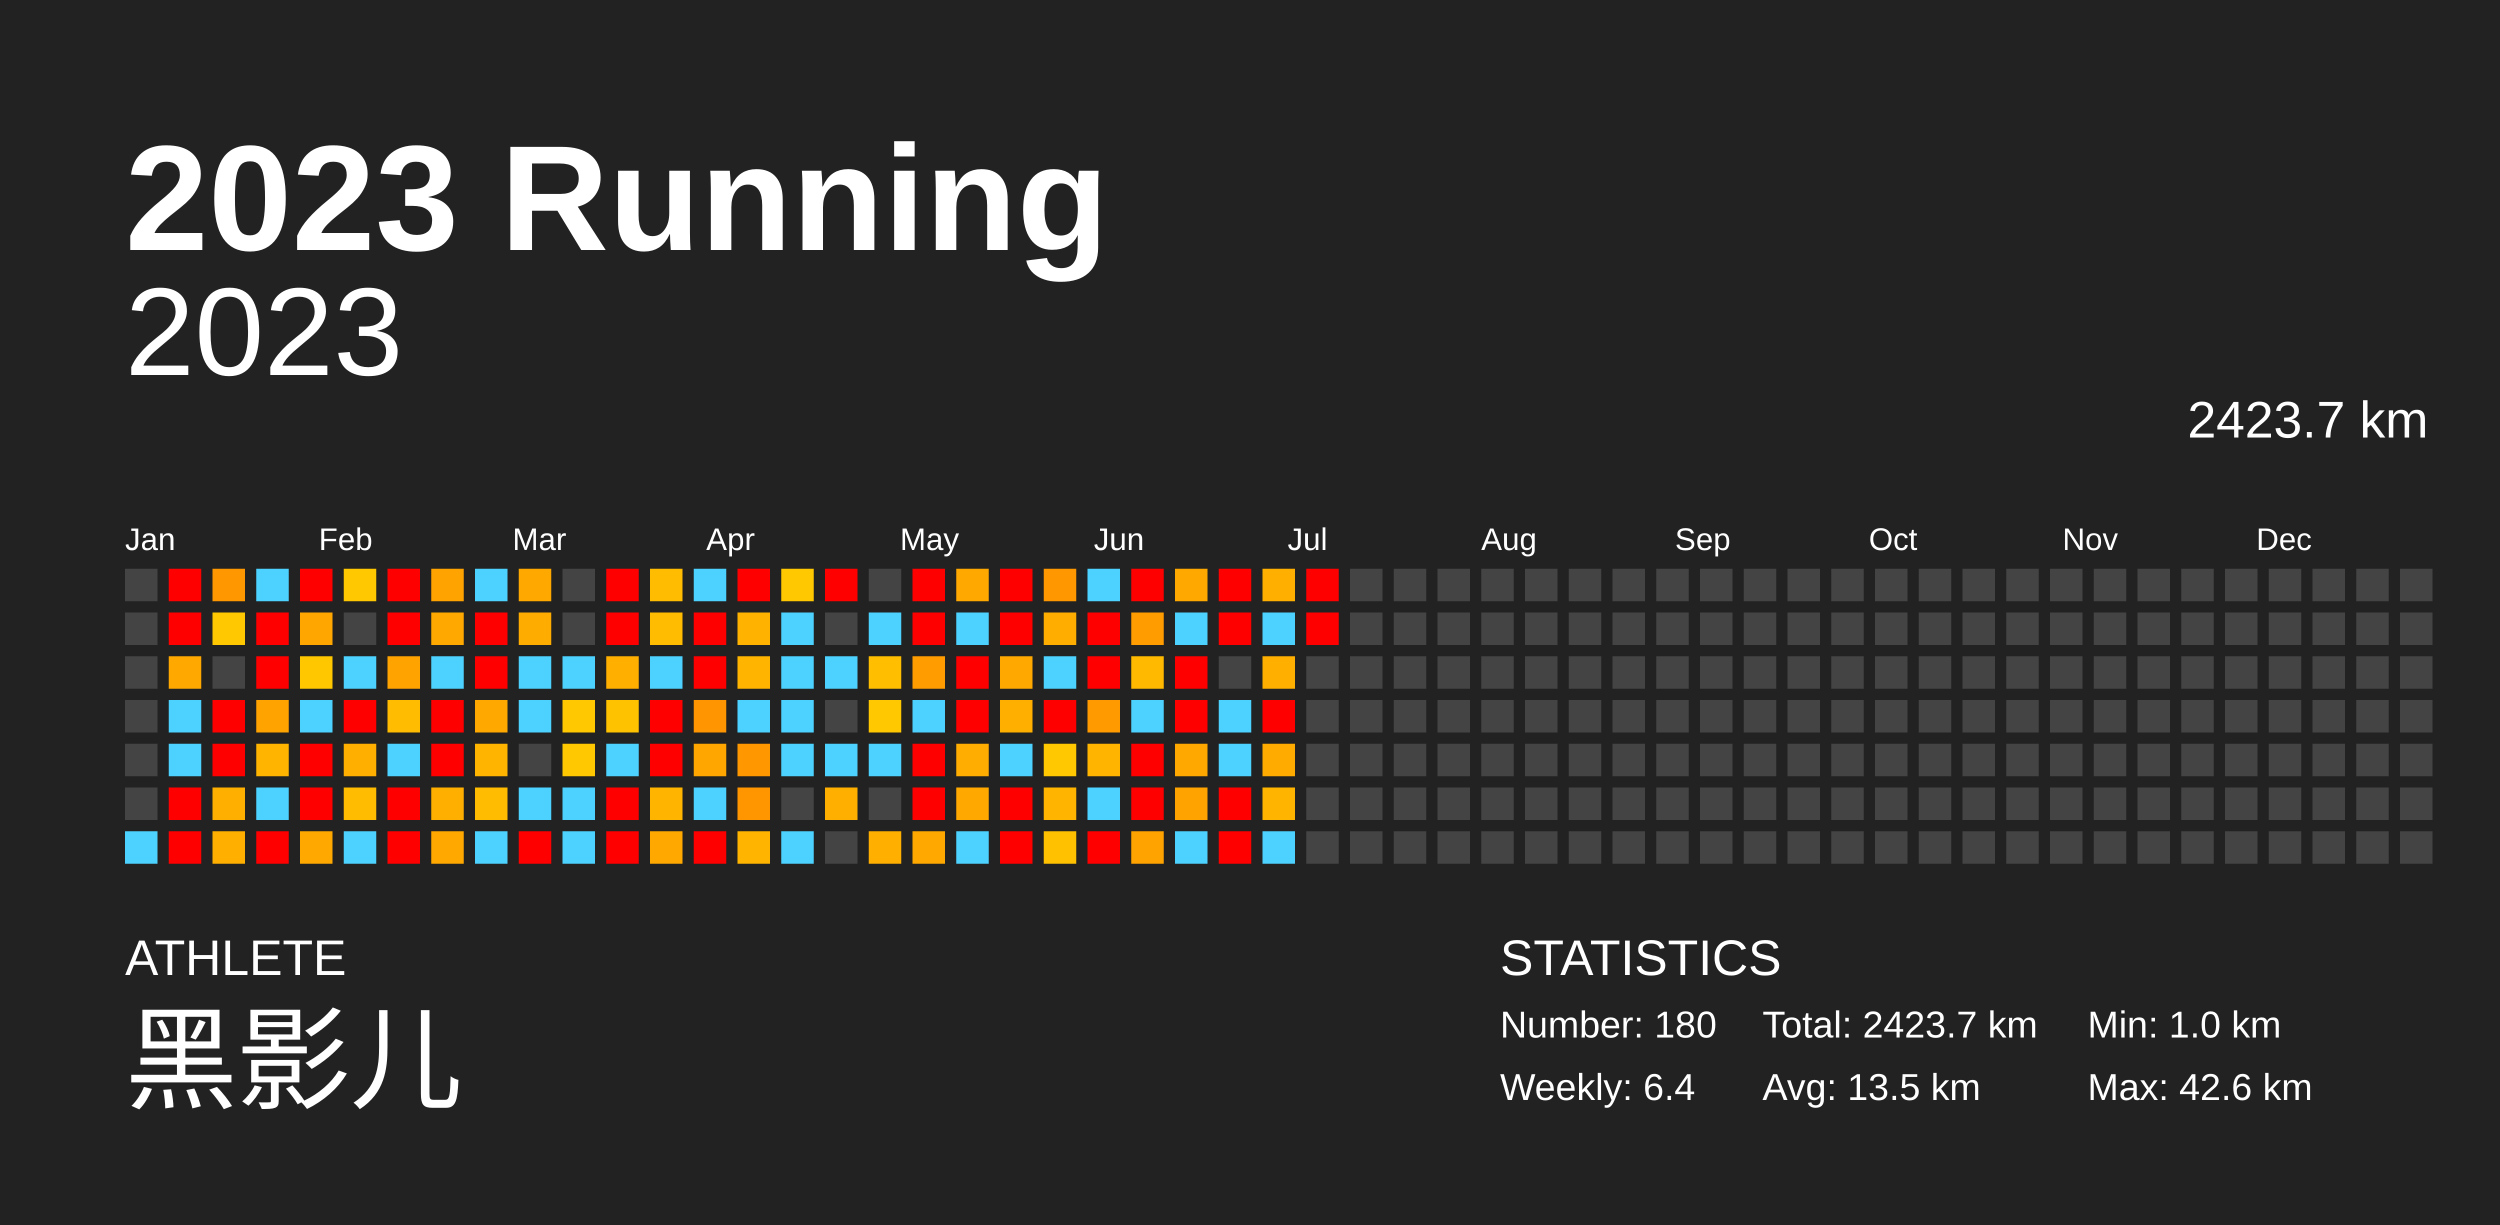
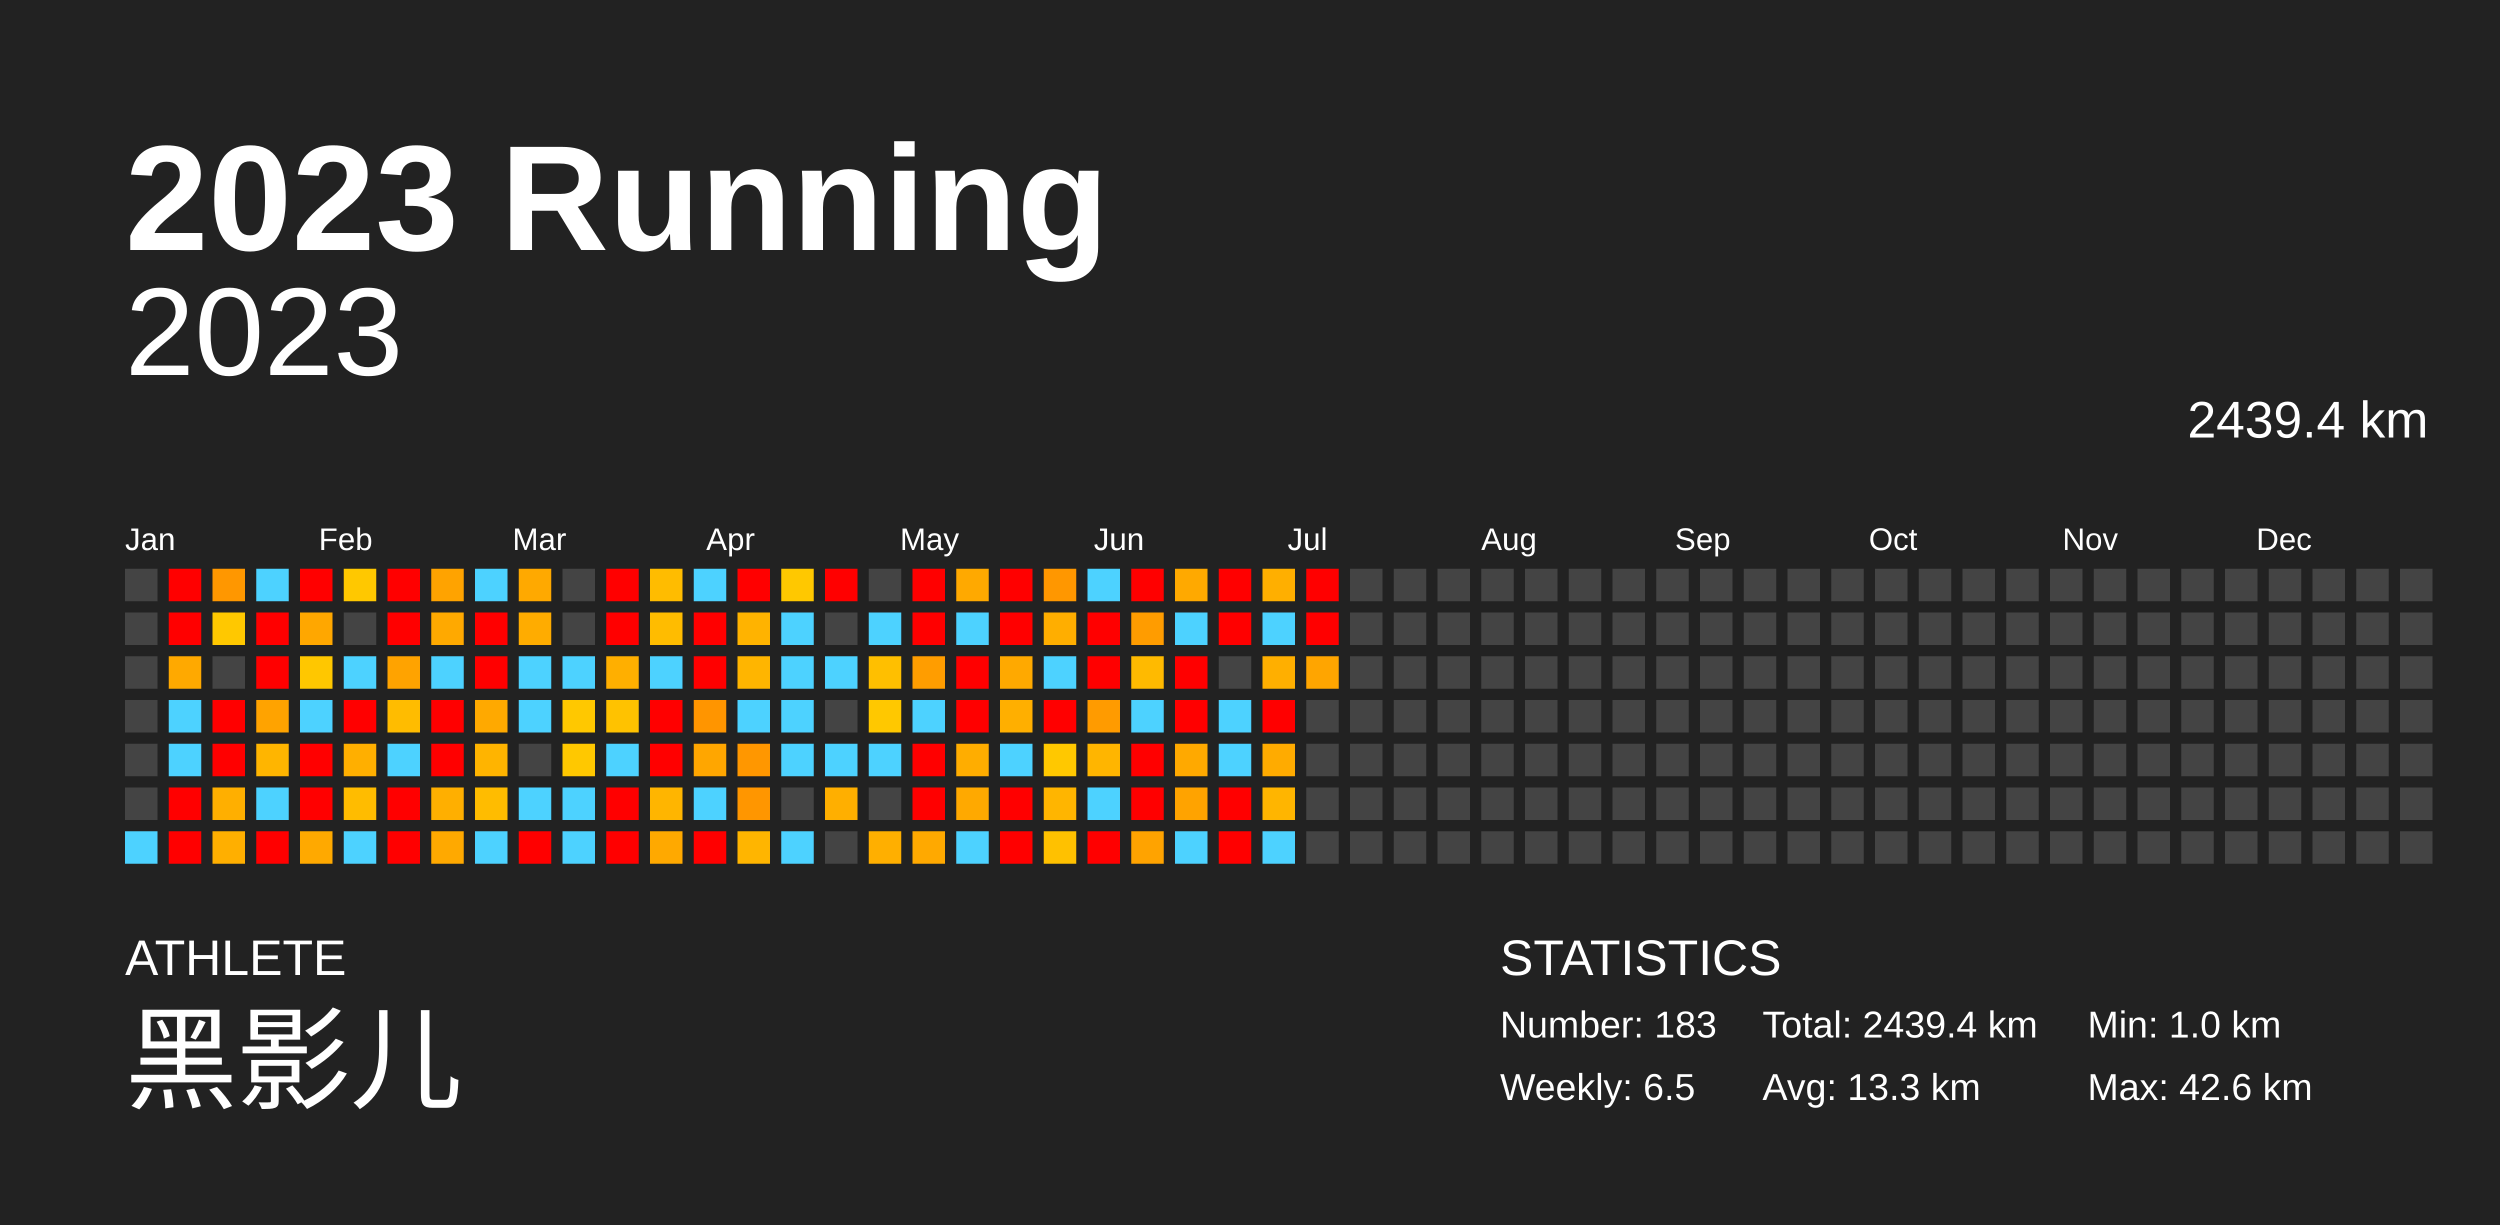
<svg xmlns="http://www.w3.org/2000/svg" baseProfile="full" height="98mm" version="1.1" viewBox="0,0,200,98" width="200mm">
  <defs />
  <rect fill="#222222" height="98" width="200" x="0" y="0" />
  <text fill="#FFFFFF" style="font-size:12px; font-family:Arial; font-weight:bold;" x="10" y="20">2023 Running</text>
  <text fill="#FFFFFF" style="font-size:4px; font-family:Arial" x="10" y="78">ATHLETE</text>
  <text fill="#FFFFFF" style="font-size:9px; font-family:Arial" x="10" y="88">黑影儿</text>
  <text fill="#FFFFFF" style="font-size:4px; font-family:Arial" x="120" y="78">STATISTICS</text>
-   <text fill="#FFFFFF" style="font-size:3px; font-family:Arial" x="120" y="83">Number: 180</text>
-   <text fill="#FFFFFF" style="font-size:3px; font-family:Arial" x="120" y="88">Weekly: 6.4</text>
-   <text fill="#FFFFFF" style="font-size:3px; font-family:Arial" x="141" y="83">Total: 2423.7 km</text>
-   <text fill="#FFFFFF" style="font-size:3px; font-family:Arial" x="141" y="88">Avg: 13.5 km</text>
+   <text fill="#FFFFFF" style="font-size:3px; font-family:Arial" x="120" y="83">Number: 183</text>
+   <text fill="#FFFFFF" style="font-size:3px; font-family:Arial" x="120" y="88">Weekly: 6.5</text>
+   <text fill="#FFFFFF" style="font-size:3px; font-family:Arial" x="141" y="83">Total: 2439.4 km</text>
+   <text fill="#FFFFFF" style="font-size:3px; font-family:Arial" x="141" y="88">Avg: 13.3 km</text>
  <text fill="#FFFFFF" style="font-size:3px; font-family:Arial" x="167" y="83">Min: 1.0 km</text>
  <text fill="#FFFFFF" style="font-size:3px; font-family:Arial" x="167" y="88">Max: 42.6 km</text>
  <text alignment-baseline="hanging" fill="#FFFFFF" style="font-size:10.0px; font-family:Arial;" x="10" y="30">2023</text>
-   <text alignment-baseline="hanging" fill="#FFFFFF" style="font-size:4.125px; font-family:Arial;" x="175" y="35">2423.7 km</text>
+   <text alignment-baseline="hanging" fill="#FFFFFF" style="font-size:4.125px; font-family:Arial;" x="175" y="35">2439.4 km</text>
  <text fill="#FFFFFF" style="font-size:2.5px; font-family:Arial" x="10.0" y="44">Jan</text>
  <text fill="#FFFFFF" style="font-size:2.5px; font-family:Arial" x="25.5" y="44">Feb</text>
  <text fill="#FFFFFF" style="font-size:2.5px; font-family:Arial" x="41.0" y="44">Mar</text>
  <text fill="#FFFFFF" style="font-size:2.5px; font-family:Arial" x="56.5" y="44">Apr</text>
  <text fill="#FFFFFF" style="font-size:2.5px; font-family:Arial" x="72.0" y="44">May</text>
  <text fill="#FFFFFF" style="font-size:2.5px; font-family:Arial" x="87.5" y="44">Jun</text>
  <text fill="#FFFFFF" style="font-size:2.5px; font-family:Arial" x="103.0" y="44">Jul</text>
  <text fill="#FFFFFF" style="font-size:2.5px; font-family:Arial" x="118.5" y="44">Aug</text>
  <text fill="#FFFFFF" style="font-size:2.5px; font-family:Arial" x="134.0" y="44">Sep</text>
  <text fill="#FFFFFF" style="font-size:2.5px; font-family:Arial" x="149.5" y="44">Oct</text>
  <text fill="#FFFFFF" style="font-size:2.5px; font-family:Arial" x="165.0" y="44">Nov</text>
  <text fill="#FFFFFF" style="font-size:2.5px; font-family:Arial" x="180.5" y="44">Dec</text>
  <rect fill="#444444" height="2.6" width="2.6" x="10.0" y="45.5" />
  <rect fill="#444444" height="2.6" width="2.6" x="10.0" y="49.0" />
  <rect fill="#444444" height="2.6" width="2.6" x="10.0" y="52.5" />
  <rect fill="#444444" height="2.6" width="2.6" x="10.0" y="56.0" />
  <rect fill="#444444" height="2.6" width="2.6" x="10.0" y="59.5" />
  <rect fill="#444444" height="2.6" width="2.6" x="10.0" y="63.0" />
  <rect fill="#4dd2ff" height="2.6" width="2.6" x="10.0" y="66.5" />
  <rect fill="red" height="2.6" width="2.6" x="13.5" y="45.5" />
  <rect fill="red" height="2.6" width="2.6" x="13.5" y="49.0" />
  <rect fill="#ffa900" height="2.6" width="2.6" x="13.5" y="52.5" />
  <rect fill="#4dd2ff" height="2.6" width="2.6" x="13.5" y="56.0" />
  <rect fill="#4dd2ff" height="2.6" width="2.6" x="13.5" y="59.5" />
  <rect fill="red" height="2.6" width="2.6" x="13.5" y="63.0" />
  <rect fill="red" height="2.6" width="2.6" x="13.5" y="66.5" />
  <rect fill="#ff9700" height="2.6" width="2.6" x="17.0" y="45.5" />
  <rect fill="#ffc800" height="2.6" width="2.6" x="17.0" y="49.0" />
  <rect fill="#444444" height="2.6" width="2.6" x="17.0" y="52.5" />
  <rect fill="red" height="2.6" width="2.6" x="17.0" y="56.0" />
  <rect fill="red" height="2.6" width="2.6" x="17.0" y="59.5" />
  <rect fill="#ffaf00" height="2.6" width="2.6" x="17.0" y="63.0" />
  <rect fill="#ffaf00" height="2.6" width="2.6" x="17.0" y="66.5" />
  <rect fill="#4dd2ff" height="2.6" width="2.6" x="20.5" y="45.5" />
  <rect fill="red" height="2.6" width="2.6" x="20.5" y="49.0" />
  <rect fill="red" height="2.6" width="2.6" x="20.5" y="52.5" />
  <rect fill="#ffa300" height="2.6" width="2.6" x="20.5" y="56.0" />
  <rect fill="#ffb500" height="2.6" width="2.6" x="20.5" y="59.5" />
  <rect fill="#4dd2ff" height="2.6" width="2.6" x="20.5" y="63.0" />
  <rect fill="red" height="2.6" width="2.6" x="20.5" y="66.5" />
  <rect fill="red" height="2.6" width="2.6" x="24.0" y="45.5" />
  <rect fill="#ffa700" height="2.6" width="2.6" x="24.0" y="49.0" />
  <rect fill="#ffc700" height="2.6" width="2.6" x="24.0" y="52.5" />
  <rect fill="#4dd2ff" height="2.6" width="2.6" x="24.0" y="56.0" />
  <rect fill="red" height="2.6" width="2.6" x="24.0" y="59.5" />
  <rect fill="red" height="2.6" width="2.6" x="24.0" y="63.0" />
  <rect fill="#ffa900" height="2.6" width="2.6" x="24.0" y="66.5" />
  <rect fill="#ffc800" height="2.6" width="2.6" x="27.5" y="45.5" />
  <rect fill="#444444" height="2.6" width="2.6" x="27.5" y="49.0" />
  <rect fill="#4dd2ff" height="2.6" width="2.6" x="27.5" y="52.5" />
  <rect fill="red" height="2.6" width="2.6" x="27.5" y="56.0" />
  <rect fill="#ffaf00" height="2.6" width="2.6" x="27.5" y="59.5" />
  <rect fill="#ffbc00" height="2.6" width="2.6" x="27.5" y="63.0" />
  <rect fill="#4dd2ff" height="2.6" width="2.6" x="27.5" y="66.5" />
  <rect fill="red" height="2.6" width="2.6" x="31.0" y="45.5" />
  <rect fill="red" height="2.6" width="2.6" x="31.0" y="49.0" />
  <rect fill="#ffa300" height="2.6" width="2.6" x="31.0" y="52.5" />
  <rect fill="#ffbc00" height="2.6" width="2.6" x="31.0" y="56.0" />
  <rect fill="#4dd2ff" height="2.6" width="2.6" x="31.0" y="59.5" />
  <rect fill="red" height="2.6" width="2.6" x="31.0" y="63.0" />
  <rect fill="red" height="2.6" width="2.6" x="31.0" y="66.5" />
  <rect fill="#ffa300" height="2.6" width="2.6" x="34.5" y="45.5" />
  <rect fill="#ffa900" height="2.6" width="2.6" x="34.5" y="49.0" />
  <rect fill="#4dd2ff" height="2.6" width="2.6" x="34.5" y="52.5" />
  <rect fill="red" height="2.6" width="2.6" x="34.5" y="56.0" />
  <rect fill="red" height="2.6" width="2.6" x="34.5" y="59.5" />
  <rect fill="#ffaf00" height="2.6" width="2.6" x="34.5" y="63.0" />
  <rect fill="#ffa900" height="2.6" width="2.6" x="34.5" y="66.5" />
  <rect fill="#4dd2ff" height="2.6" width="2.6" x="38.0" y="45.5" />
  <rect fill="red" height="2.6" width="2.6" x="38.0" y="49.0" />
  <rect fill="red" height="2.6" width="2.6" x="38.0" y="52.5" />
  <rect fill="#ffa900" height="2.6" width="2.6" x="38.0" y="56.0" />
  <rect fill="#ffb400" height="2.6" width="2.6" x="38.0" y="59.5" />
  <rect fill="#ffbc00" height="2.6" width="2.6" x="38.0" y="63.0" />
  <rect fill="#4dd2ff" height="2.6" width="2.6" x="38.0" y="66.5" />
  <rect fill="#ffa900" height="2.6" width="2.6" x="41.5" y="45.5" />
  <rect fill="#ffac00" height="2.6" width="2.6" x="41.5" y="49.0" />
  <rect fill="#4dd2ff" height="2.6" width="2.6" x="41.5" y="52.5" />
  <rect fill="#4dd2ff" height="2.6" width="2.6" x="41.5" y="56.0" />
  <rect fill="#444444" height="2.6" width="2.6" x="41.5" y="59.5" />
  <rect fill="#4dd2ff" height="2.6" width="2.6" x="41.5" y="63.0" />
  <rect fill="red" height="2.6" width="2.6" x="41.5" y="66.5" />
  <rect fill="#444444" height="2.6" width="2.6" x="45.0" y="45.5" />
  <rect fill="#444444" height="2.6" width="2.6" x="45.0" y="49.0" />
  <rect fill="#4dd2ff" height="2.6" width="2.6" x="45.0" y="52.5" />
  <rect fill="#ffc800" height="2.6" width="2.6" x="45.0" y="56.0" />
  <rect fill="#ffc800" height="2.6" width="2.6" x="45.0" y="59.5" />
  <rect fill="#4dd2ff" height="2.6" width="2.6" x="45.0" y="63.0" />
  <rect fill="#4dd2ff" height="2.6" width="2.6" x="45.0" y="66.5" />
  <rect fill="red" height="2.6" width="2.6" x="48.5" y="45.5" />
  <rect fill="red" height="2.6" width="2.6" x="48.5" y="49.0" />
  <rect fill="#ffaf00" height="2.6" width="2.6" x="48.5" y="52.5" />
  <rect fill="#ffc200" height="2.6" width="2.6" x="48.5" y="56.0" />
  <rect fill="#4dd2ff" height="2.6" width="2.6" x="48.5" y="59.5" />
  <rect fill="red" height="2.6" width="2.6" x="48.5" y="63.0" />
  <rect fill="red" height="2.6" width="2.6" x="48.5" y="66.5" />
  <rect fill="#ffbc00" height="2.6" width="2.6" x="52.0" y="45.5" />
  <rect fill="#ffbc00" height="2.6" width="2.6" x="52.0" y="49.0" />
  <rect fill="#4dd2ff" height="2.6" width="2.6" x="52.0" y="52.5" />
  <rect fill="red" height="2.6" width="2.6" x="52.0" y="56.0" />
  <rect fill="red" height="2.6" width="2.6" x="52.0" y="59.5" />
  <rect fill="#ffb500" height="2.6" width="2.6" x="52.0" y="63.0" />
  <rect fill="#ffa900" height="2.6" width="2.6" x="52.0" y="66.5" />
  <rect fill="#4dd2ff" height="2.6" width="2.6" x="55.5" y="45.5" />
  <rect fill="red" height="2.6" width="2.6" x="55.5" y="49.0" />
  <rect fill="red" height="2.6" width="2.6" x="55.5" y="52.5" />
  <rect fill="#ff9500" height="2.6" width="2.6" x="55.5" y="56.0" />
  <rect fill="#ffa600" height="2.6" width="2.6" x="55.5" y="59.5" />
  <rect fill="#4dd2ff" height="2.6" width="2.6" x="55.5" y="63.0" />
  <rect fill="red" height="2.6" width="2.6" x="55.5" y="66.5" />
  <rect fill="red" height="2.6" width="2.6" x="59.0" y="45.5" />
  <rect fill="#ffb300" height="2.6" width="2.6" x="59.0" y="49.0" />
  <rect fill="#ffb500" height="2.6" width="2.6" x="59.0" y="52.5" />
  <rect fill="#4dd2ff" height="2.6" width="2.6" x="59.0" y="56.0" />
  <rect fill="#ff9700" height="2.6" width="2.6" x="59.0" y="59.5" />
  <rect fill="#ff9600" height="2.6" width="2.6" x="59.0" y="63.0" />
  <rect fill="#ffb500" height="2.6" width="2.6" x="59.0" y="66.5" />
  <rect fill="#ffc800" height="2.6" width="2.6" x="62.5" y="45.5" />
  <rect fill="#4dd2ff" height="2.6" width="2.6" x="62.5" y="49.0" />
  <rect fill="#4dd2ff" height="2.6" width="2.6" x="62.5" y="52.5" />
  <rect fill="#4dd2ff" height="2.6" width="2.6" x="62.5" y="56.0" />
  <rect fill="#4dd2ff" height="2.6" width="2.6" x="62.5" y="59.5" />
  <rect fill="#444444" height="2.6" width="2.6" x="62.5" y="63.0" />
  <rect fill="#4dd2ff" height="2.6" width="2.6" x="62.5" y="66.5" />
  <rect fill="red" height="2.6" width="2.6" x="66.0" y="45.5" />
  <rect fill="#444444" height="2.6" width="2.6" x="66.0" y="49.0" />
  <rect fill="#4dd2ff" height="2.6" width="2.6" x="66.0" y="52.5" />
  <rect fill="#444444" height="2.6" width="2.6" x="66.0" y="56.0" />
  <rect fill="#4dd2ff" height="2.6" width="2.6" x="66.0" y="59.5" />
  <rect fill="#ffaf00" height="2.6" width="2.6" x="66.0" y="63.0" />
  <rect fill="#444444" height="2.6" width="2.6" x="66.0" y="66.5" />
  <rect fill="#444444" height="2.6" width="2.6" x="69.5" y="45.5" />
  <rect fill="#4dd2ff" height="2.6" width="2.6" x="69.5" y="49.0" />
  <rect fill="#ffbf00" height="2.6" width="2.6" x="69.5" y="52.5" />
  <rect fill="#ffc800" height="2.6" width="2.6" x="69.5" y="56.0" />
  <rect fill="#4dd2ff" height="2.6" width="2.6" x="69.5" y="59.5" />
  <rect fill="#444444" height="2.6" width="2.6" x="69.5" y="63.0" />
  <rect fill="#ffaf00" height="2.6" width="2.6" x="69.5" y="66.5" />
  <rect fill="red" height="2.6" width="2.6" x="73.0" y="45.5" />
  <rect fill="red" height="2.6" width="2.6" x="73.0" y="49.0" />
  <rect fill="#ff9d00" height="2.6" width="2.6" x="73.0" y="52.5" />
  <rect fill="#4dd2ff" height="2.6" width="2.6" x="73.0" y="56.0" />
  <rect fill="red" height="2.6" width="2.6" x="73.0" y="59.5" />
  <rect fill="red" height="2.6" width="2.6" x="73.0" y="63.0" />
  <rect fill="#ffa900" height="2.6" width="2.6" x="73.0" y="66.5" />
  <rect fill="#ffa900" height="2.6" width="2.6" x="76.5" y="45.5" />
  <rect fill="#4dd2ff" height="2.6" width="2.6" x="76.5" y="49.0" />
  <rect fill="red" height="2.6" width="2.6" x="76.5" y="52.5" />
  <rect fill="red" height="2.6" width="2.6" x="76.5" y="56.0" />
  <rect fill="#ffad00" height="2.6" width="2.6" x="76.5" y="59.5" />
  <rect fill="#ffa900" height="2.6" width="2.6" x="76.5" y="63.0" />
  <rect fill="#4dd2ff" height="2.6" width="2.6" x="76.5" y="66.5" />
  <rect fill="red" height="2.6" width="2.6" x="80.0" y="45.5" />
  <rect fill="red" height="2.6" width="2.6" x="80.0" y="49.0" />
  <rect fill="#ffa900" height="2.6" width="2.6" x="80.0" y="52.5" />
  <rect fill="#ffaf00" height="2.6" width="2.6" x="80.0" y="56.0" />
  <rect fill="#4dd2ff" height="2.6" width="2.6" x="80.0" y="59.5" />
  <rect fill="red" height="2.6" width="2.6" x="80.0" y="63.0" />
  <rect fill="red" height="2.6" width="2.6" x="80.0" y="66.5" />
  <rect fill="#ff9700" height="2.6" width="2.6" x="83.5" y="45.5" />
  <rect fill="#ffae00" height="2.6" width="2.6" x="83.5" y="49.0" />
  <rect fill="#4dd2ff" height="2.6" width="2.6" x="83.5" y="52.5" />
  <rect fill="red" height="2.6" width="2.6" x="83.5" y="56.0" />
  <rect fill="#ffc800" height="2.6" width="2.6" x="83.5" y="59.5" />
  <rect fill="#ffb500" height="2.6" width="2.6" x="83.5" y="63.0" />
  <rect fill="#ffc100" height="2.6" width="2.6" x="83.5" y="66.5" />
  <rect fill="#4dd2ff" height="2.6" width="2.6" x="87.0" y="45.5" />
  <rect fill="red" height="2.6" width="2.6" x="87.0" y="49.0" />
  <rect fill="red" height="2.6" width="2.6" x="87.0" y="52.5" />
  <rect fill="#ff9b00" height="2.6" width="2.6" x="87.0" y="56.0" />
  <rect fill="#ffb500" height="2.6" width="2.6" x="87.0" y="59.5" />
  <rect fill="#4dd2ff" height="2.6" width="2.6" x="87.0" y="63.0" />
  <rect fill="red" height="2.6" width="2.6" x="87.0" y="66.5" />
  <rect fill="red" height="2.6" width="2.6" x="90.5" y="45.5" />
  <rect fill="#ff9c00" height="2.6" width="2.6" x="90.5" y="49.0" />
  <rect fill="#ffba00" height="2.6" width="2.6" x="90.5" y="52.5" />
  <rect fill="#4dd2ff" height="2.6" width="2.6" x="90.5" y="56.0" />
  <rect fill="red" height="2.6" width="2.6" x="90.5" y="59.5" />
  <rect fill="red" height="2.6" width="2.6" x="90.5" y="63.0" />
  <rect fill="#ffa300" height="2.6" width="2.6" x="90.5" y="66.5" />
  <rect fill="#ffa900" height="2.6" width="2.6" x="94.0" y="45.5" />
  <rect fill="#4dd2ff" height="2.6" width="2.6" x="94.0" y="49.0" />
  <rect fill="red" height="2.6" width="2.6" x="94.0" y="52.5" />
  <rect fill="red" height="2.6" width="2.6" x="94.0" y="56.0" />
  <rect fill="#ffa900" height="2.6" width="2.6" x="94.0" y="59.5" />
  <rect fill="#ffa300" height="2.6" width="2.6" x="94.0" y="63.0" />
  <rect fill="#4dd2ff" height="2.6" width="2.6" x="94.0" y="66.5" />
  <rect fill="red" height="2.6" width="2.6" x="97.5" y="45.5" />
  <rect fill="red" height="2.6" width="2.6" x="97.5" y="49.0" />
  <rect fill="#444444" height="2.6" width="2.6" x="97.5" y="52.5" />
  <rect fill="#4dd2ff" height="2.6" width="2.6" x="97.5" y="56.0" />
  <rect fill="#4dd2ff" height="2.6" width="2.6" x="97.5" y="59.5" />
  <rect fill="red" height="2.6" width="2.6" x="97.5" y="63.0" />
  <rect fill="red" height="2.6" width="2.6" x="97.5" y="66.5" />
  <rect fill="#ffaf00" height="2.6" width="2.6" x="101.0" y="45.5" />
  <rect fill="#4dd2ff" height="2.6" width="2.6" x="101.0" y="49.0" />
  <rect fill="#ffaf00" height="2.6" width="2.6" x="101.0" y="52.5" />
  <rect fill="red" height="2.6" width="2.6" x="101.0" y="56.0" />
  <rect fill="#ffab00" height="2.6" width="2.6" x="101.0" y="59.5" />
  <rect fill="#ffb500" height="2.6" width="2.6" x="101.0" y="63.0" />
  <rect fill="#4dd2ff" height="2.6" width="2.6" x="101.0" y="66.5" />
  <rect fill="red" height="2.6" width="2.6" x="104.5" y="45.5" />
  <rect fill="red" height="2.6" width="2.6" x="104.5" y="49.0" />
-   <rect fill="#444444" height="2.6" width="2.6" x="104.5" y="52.5" />
+   <rect fill="#ffa500" height="2.6" width="2.6" x="104.5" y="52.5" />
  <rect fill="#444444" height="2.6" width="2.6" x="104.5" y="56.0" />
  <rect fill="#444444" height="2.6" width="2.6" x="104.5" y="59.5" />
  <rect fill="#444444" height="2.6" width="2.6" x="104.5" y="63.0" />
  <rect fill="#444444" height="2.6" width="2.6" x="104.5" y="66.5" />
  <rect fill="#444444" height="2.6" width="2.6" x="108.0" y="45.5" />
  <rect fill="#444444" height="2.6" width="2.6" x="108.0" y="49.0" />
  <rect fill="#444444" height="2.6" width="2.6" x="108.0" y="52.5" />
  <rect fill="#444444" height="2.6" width="2.6" x="108.0" y="56.0" />
  <rect fill="#444444" height="2.6" width="2.6" x="108.0" y="59.5" />
  <rect fill="#444444" height="2.6" width="2.6" x="108.0" y="63.0" />
  <rect fill="#444444" height="2.6" width="2.6" x="108.0" y="66.5" />
  <rect fill="#444444" height="2.6" width="2.6" x="111.5" y="45.5" />
  <rect fill="#444444" height="2.6" width="2.6" x="111.5" y="49.0" />
  <rect fill="#444444" height="2.6" width="2.6" x="111.5" y="52.5" />
  <rect fill="#444444" height="2.6" width="2.6" x="111.5" y="56.0" />
  <rect fill="#444444" height="2.6" width="2.6" x="111.5" y="59.5" />
  <rect fill="#444444" height="2.6" width="2.6" x="111.5" y="63.0" />
  <rect fill="#444444" height="2.6" width="2.6" x="111.5" y="66.5" />
  <rect fill="#444444" height="2.6" width="2.6" x="115.0" y="45.5" />
  <rect fill="#444444" height="2.6" width="2.6" x="115.0" y="49.0" />
  <rect fill="#444444" height="2.6" width="2.6" x="115.0" y="52.5" />
  <rect fill="#444444" height="2.6" width="2.6" x="115.0" y="56.0" />
  <rect fill="#444444" height="2.6" width="2.6" x="115.0" y="59.5" />
  <rect fill="#444444" height="2.6" width="2.6" x="115.0" y="63.0" />
  <rect fill="#444444" height="2.6" width="2.6" x="115.0" y="66.5" />
  <rect fill="#444444" height="2.6" width="2.6" x="118.5" y="45.5" />
  <rect fill="#444444" height="2.6" width="2.6" x="118.5" y="49.0" />
  <rect fill="#444444" height="2.6" width="2.6" x="118.5" y="52.5" />
  <rect fill="#444444" height="2.6" width="2.6" x="118.5" y="56.0" />
  <rect fill="#444444" height="2.6" width="2.6" x="118.5" y="59.5" />
  <rect fill="#444444" height="2.6" width="2.6" x="118.5" y="63.0" />
  <rect fill="#444444" height="2.6" width="2.6" x="118.5" y="66.5" />
  <rect fill="#444444" height="2.6" width="2.6" x="122.0" y="45.5" />
  <rect fill="#444444" height="2.6" width="2.6" x="122.0" y="49.0" />
  <rect fill="#444444" height="2.6" width="2.6" x="122.0" y="52.5" />
  <rect fill="#444444" height="2.6" width="2.6" x="122.0" y="56.0" />
  <rect fill="#444444" height="2.6" width="2.6" x="122.0" y="59.5" />
  <rect fill="#444444" height="2.6" width="2.6" x="122.0" y="63.0" />
  <rect fill="#444444" height="2.6" width="2.6" x="122.0" y="66.5" />
  <rect fill="#444444" height="2.6" width="2.6" x="125.5" y="45.5" />
  <rect fill="#444444" height="2.6" width="2.6" x="125.5" y="49.0" />
  <rect fill="#444444" height="2.6" width="2.6" x="125.5" y="52.5" />
  <rect fill="#444444" height="2.6" width="2.6" x="125.5" y="56.0" />
  <rect fill="#444444" height="2.6" width="2.6" x="125.5" y="59.5" />
  <rect fill="#444444" height="2.6" width="2.6" x="125.5" y="63.0" />
  <rect fill="#444444" height="2.6" width="2.6" x="125.5" y="66.5" />
  <rect fill="#444444" height="2.6" width="2.6" x="129.0" y="45.5" />
  <rect fill="#444444" height="2.6" width="2.6" x="129.0" y="49.0" />
  <rect fill="#444444" height="2.6" width="2.6" x="129.0" y="52.5" />
  <rect fill="#444444" height="2.6" width="2.6" x="129.0" y="56.0" />
  <rect fill="#444444" height="2.6" width="2.6" x="129.0" y="59.5" />
  <rect fill="#444444" height="2.6" width="2.6" x="129.0" y="63.0" />
  <rect fill="#444444" height="2.6" width="2.6" x="129.0" y="66.5" />
  <rect fill="#444444" height="2.6" width="2.6" x="132.5" y="45.5" />
  <rect fill="#444444" height="2.6" width="2.6" x="132.5" y="49.0" />
  <rect fill="#444444" height="2.6" width="2.6" x="132.5" y="52.5" />
  <rect fill="#444444" height="2.6" width="2.6" x="132.5" y="56.0" />
  <rect fill="#444444" height="2.6" width="2.6" x="132.5" y="59.5" />
  <rect fill="#444444" height="2.6" width="2.6" x="132.5" y="63.0" />
  <rect fill="#444444" height="2.6" width="2.6" x="132.5" y="66.5" />
  <rect fill="#444444" height="2.6" width="2.6" x="136.0" y="45.5" />
  <rect fill="#444444" height="2.6" width="2.6" x="136.0" y="49.0" />
  <rect fill="#444444" height="2.6" width="2.6" x="136.0" y="52.5" />
  <rect fill="#444444" height="2.6" width="2.6" x="136.0" y="56.0" />
  <rect fill="#444444" height="2.6" width="2.6" x="136.0" y="59.5" />
  <rect fill="#444444" height="2.6" width="2.6" x="136.0" y="63.0" />
  <rect fill="#444444" height="2.6" width="2.6" x="136.0" y="66.5" />
  <rect fill="#444444" height="2.6" width="2.6" x="139.5" y="45.5" />
  <rect fill="#444444" height="2.6" width="2.6" x="139.5" y="49.0" />
  <rect fill="#444444" height="2.6" width="2.6" x="139.5" y="52.5" />
  <rect fill="#444444" height="2.6" width="2.6" x="139.5" y="56.0" />
  <rect fill="#444444" height="2.6" width="2.6" x="139.5" y="59.5" />
  <rect fill="#444444" height="2.6" width="2.6" x="139.5" y="63.0" />
  <rect fill="#444444" height="2.6" width="2.6" x="139.5" y="66.5" />
  <rect fill="#444444" height="2.6" width="2.6" x="143.0" y="45.5" />
  <rect fill="#444444" height="2.6" width="2.6" x="143.0" y="49.0" />
  <rect fill="#444444" height="2.6" width="2.6" x="143.0" y="52.5" />
  <rect fill="#444444" height="2.6" width="2.6" x="143.0" y="56.0" />
  <rect fill="#444444" height="2.6" width="2.6" x="143.0" y="59.5" />
  <rect fill="#444444" height="2.6" width="2.6" x="143.0" y="63.0" />
  <rect fill="#444444" height="2.6" width="2.6" x="143.0" y="66.5" />
  <rect fill="#444444" height="2.6" width="2.6" x="146.5" y="45.5" />
  <rect fill="#444444" height="2.6" width="2.6" x="146.5" y="49.0" />
  <rect fill="#444444" height="2.6" width="2.6" x="146.5" y="52.5" />
  <rect fill="#444444" height="2.6" width="2.6" x="146.5" y="56.0" />
  <rect fill="#444444" height="2.6" width="2.6" x="146.5" y="59.5" />
  <rect fill="#444444" height="2.6" width="2.6" x="146.5" y="63.0" />
  <rect fill="#444444" height="2.6" width="2.6" x="146.5" y="66.5" />
  <rect fill="#444444" height="2.6" width="2.6" x="150.0" y="45.5" />
  <rect fill="#444444" height="2.6" width="2.6" x="150.0" y="49.0" />
  <rect fill="#444444" height="2.6" width="2.6" x="150.0" y="52.5" />
  <rect fill="#444444" height="2.6" width="2.6" x="150.0" y="56.0" />
  <rect fill="#444444" height="2.6" width="2.6" x="150.0" y="59.5" />
  <rect fill="#444444" height="2.6" width="2.6" x="150.0" y="63.0" />
  <rect fill="#444444" height="2.6" width="2.6" x="150.0" y="66.5" />
  <rect fill="#444444" height="2.6" width="2.6" x="153.5" y="45.5" />
  <rect fill="#444444" height="2.6" width="2.6" x="153.5" y="49.0" />
  <rect fill="#444444" height="2.6" width="2.6" x="153.5" y="52.5" />
  <rect fill="#444444" height="2.6" width="2.6" x="153.5" y="56.0" />
  <rect fill="#444444" height="2.6" width="2.6" x="153.5" y="59.5" />
  <rect fill="#444444" height="2.6" width="2.6" x="153.5" y="63.0" />
  <rect fill="#444444" height="2.6" width="2.6" x="153.5" y="66.5" />
  <rect fill="#444444" height="2.6" width="2.6" x="157.0" y="45.5" />
  <rect fill="#444444" height="2.6" width="2.6" x="157.0" y="49.0" />
  <rect fill="#444444" height="2.6" width="2.6" x="157.0" y="52.5" />
  <rect fill="#444444" height="2.6" width="2.6" x="157.0" y="56.0" />
  <rect fill="#444444" height="2.6" width="2.6" x="157.0" y="59.5" />
  <rect fill="#444444" height="2.6" width="2.6" x="157.0" y="63.0" />
  <rect fill="#444444" height="2.6" width="2.6" x="157.0" y="66.5" />
  <rect fill="#444444" height="2.6" width="2.6" x="160.5" y="45.5" />
  <rect fill="#444444" height="2.6" width="2.6" x="160.5" y="49.0" />
  <rect fill="#444444" height="2.6" width="2.6" x="160.5" y="52.5" />
  <rect fill="#444444" height="2.6" width="2.6" x="160.5" y="56.0" />
  <rect fill="#444444" height="2.6" width="2.6" x="160.5" y="59.5" />
  <rect fill="#444444" height="2.6" width="2.6" x="160.5" y="63.0" />
  <rect fill="#444444" height="2.6" width="2.6" x="160.5" y="66.5" />
  <rect fill="#444444" height="2.6" width="2.6" x="164.0" y="45.5" />
  <rect fill="#444444" height="2.6" width="2.6" x="164.0" y="49.0" />
  <rect fill="#444444" height="2.6" width="2.6" x="164.0" y="52.5" />
  <rect fill="#444444" height="2.6" width="2.6" x="164.0" y="56.0" />
  <rect fill="#444444" height="2.6" width="2.6" x="164.0" y="59.5" />
  <rect fill="#444444" height="2.6" width="2.6" x="164.0" y="63.0" />
  <rect fill="#444444" height="2.6" width="2.6" x="164.0" y="66.5" />
  <rect fill="#444444" height="2.6" width="2.6" x="167.5" y="45.5" />
  <rect fill="#444444" height="2.6" width="2.6" x="167.5" y="49.0" />
  <rect fill="#444444" height="2.6" width="2.6" x="167.5" y="52.5" />
  <rect fill="#444444" height="2.6" width="2.6" x="167.5" y="56.0" />
  <rect fill="#444444" height="2.6" width="2.6" x="167.5" y="59.5" />
  <rect fill="#444444" height="2.6" width="2.6" x="167.5" y="63.0" />
  <rect fill="#444444" height="2.6" width="2.6" x="167.5" y="66.5" />
  <rect fill="#444444" height="2.6" width="2.6" x="171.0" y="45.5" />
  <rect fill="#444444" height="2.6" width="2.6" x="171.0" y="49.0" />
  <rect fill="#444444" height="2.6" width="2.6" x="171.0" y="52.5" />
  <rect fill="#444444" height="2.6" width="2.6" x="171.0" y="56.0" />
  <rect fill="#444444" height="2.6" width="2.6" x="171.0" y="59.5" />
  <rect fill="#444444" height="2.6" width="2.6" x="171.0" y="63.0" />
  <rect fill="#444444" height="2.6" width="2.6" x="171.0" y="66.5" />
  <rect fill="#444444" height="2.6" width="2.6" x="174.5" y="45.5" />
  <rect fill="#444444" height="2.6" width="2.6" x="174.5" y="49.0" />
  <rect fill="#444444" height="2.6" width="2.6" x="174.5" y="52.5" />
  <rect fill="#444444" height="2.6" width="2.6" x="174.5" y="56.0" />
  <rect fill="#444444" height="2.6" width="2.6" x="174.5" y="59.5" />
  <rect fill="#444444" height="2.6" width="2.6" x="174.5" y="63.0" />
  <rect fill="#444444" height="2.6" width="2.6" x="174.5" y="66.5" />
  <rect fill="#444444" height="2.6" width="2.6" x="178.0" y="45.5" />
  <rect fill="#444444" height="2.6" width="2.6" x="178.0" y="49.0" />
  <rect fill="#444444" height="2.6" width="2.6" x="178.0" y="52.5" />
  <rect fill="#444444" height="2.6" width="2.6" x="178.0" y="56.0" />
  <rect fill="#444444" height="2.6" width="2.6" x="178.0" y="59.5" />
  <rect fill="#444444" height="2.6" width="2.6" x="178.0" y="63.0" />
  <rect fill="#444444" height="2.6" width="2.6" x="178.0" y="66.5" />
  <rect fill="#444444" height="2.6" width="2.6" x="181.5" y="45.5" />
  <rect fill="#444444" height="2.6" width="2.6" x="181.5" y="49.0" />
  <rect fill="#444444" height="2.6" width="2.6" x="181.5" y="52.5" />
  <rect fill="#444444" height="2.6" width="2.6" x="181.5" y="56.0" />
  <rect fill="#444444" height="2.6" width="2.6" x="181.5" y="59.5" />
  <rect fill="#444444" height="2.6" width="2.6" x="181.5" y="63.0" />
  <rect fill="#444444" height="2.6" width="2.6" x="181.5" y="66.5" />
  <rect fill="#444444" height="2.6" width="2.6" x="185.0" y="45.5" />
  <rect fill="#444444" height="2.6" width="2.6" x="185.0" y="49.0" />
  <rect fill="#444444" height="2.6" width="2.6" x="185.0" y="52.5" />
  <rect fill="#444444" height="2.6" width="2.6" x="185.0" y="56.0" />
  <rect fill="#444444" height="2.6" width="2.6" x="185.0" y="59.5" />
  <rect fill="#444444" height="2.6" width="2.6" x="185.0" y="63.0" />
  <rect fill="#444444" height="2.6" width="2.6" x="185.0" y="66.5" />
  <rect fill="#444444" height="2.6" width="2.6" x="188.5" y="45.5" />
  <rect fill="#444444" height="2.6" width="2.6" x="188.5" y="49.0" />
  <rect fill="#444444" height="2.6" width="2.6" x="188.5" y="52.5" />
  <rect fill="#444444" height="2.6" width="2.6" x="188.5" y="56.0" />
  <rect fill="#444444" height="2.6" width="2.6" x="188.5" y="59.5" />
  <rect fill="#444444" height="2.6" width="2.6" x="188.5" y="63.0" />
  <rect fill="#444444" height="2.6" width="2.6" x="188.5" y="66.5" />
  <rect fill="#444444" height="2.6" width="2.6" x="192.0" y="45.5" />
  <rect fill="#444444" height="2.6" width="2.6" x="192.0" y="49.0" />
  <rect fill="#444444" height="2.6" width="2.6" x="192.0" y="52.5" />
  <rect fill="#444444" height="2.6" width="2.6" x="192.0" y="56.0" />
  <rect fill="#444444" height="2.6" width="2.6" x="192.0" y="59.5" />
  <rect fill="#444444" height="2.6" width="2.6" x="192.0" y="63.0" />
  <rect fill="#444444" height="2.6" width="2.6" x="192.0" y="66.5" />
</svg>
